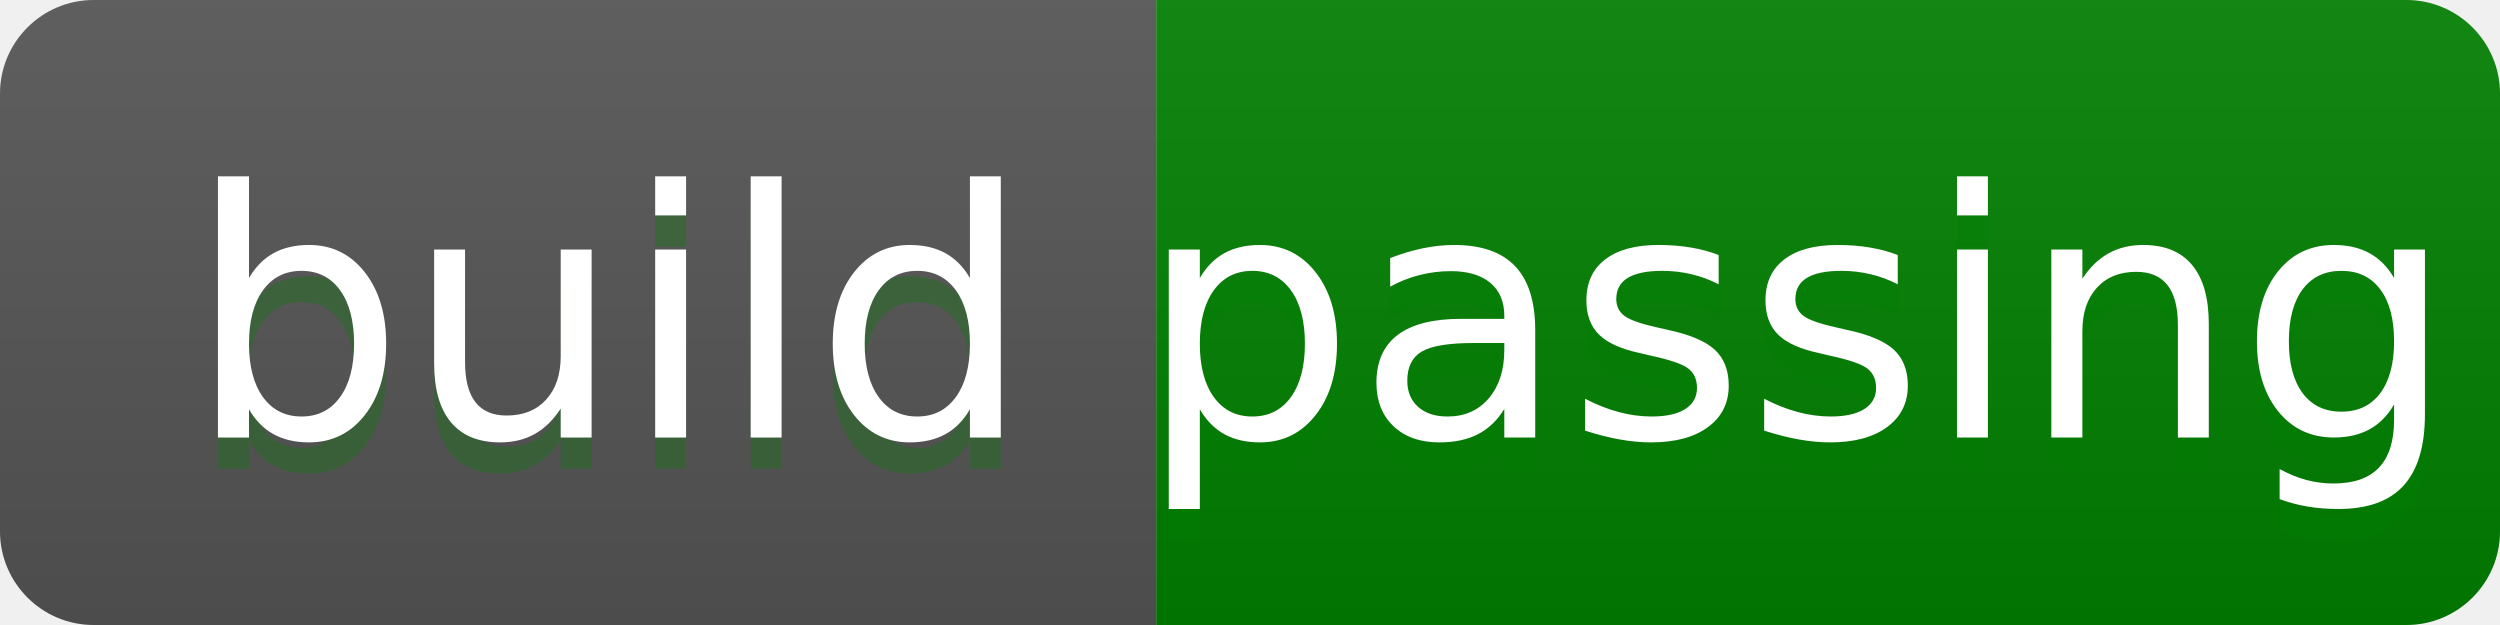
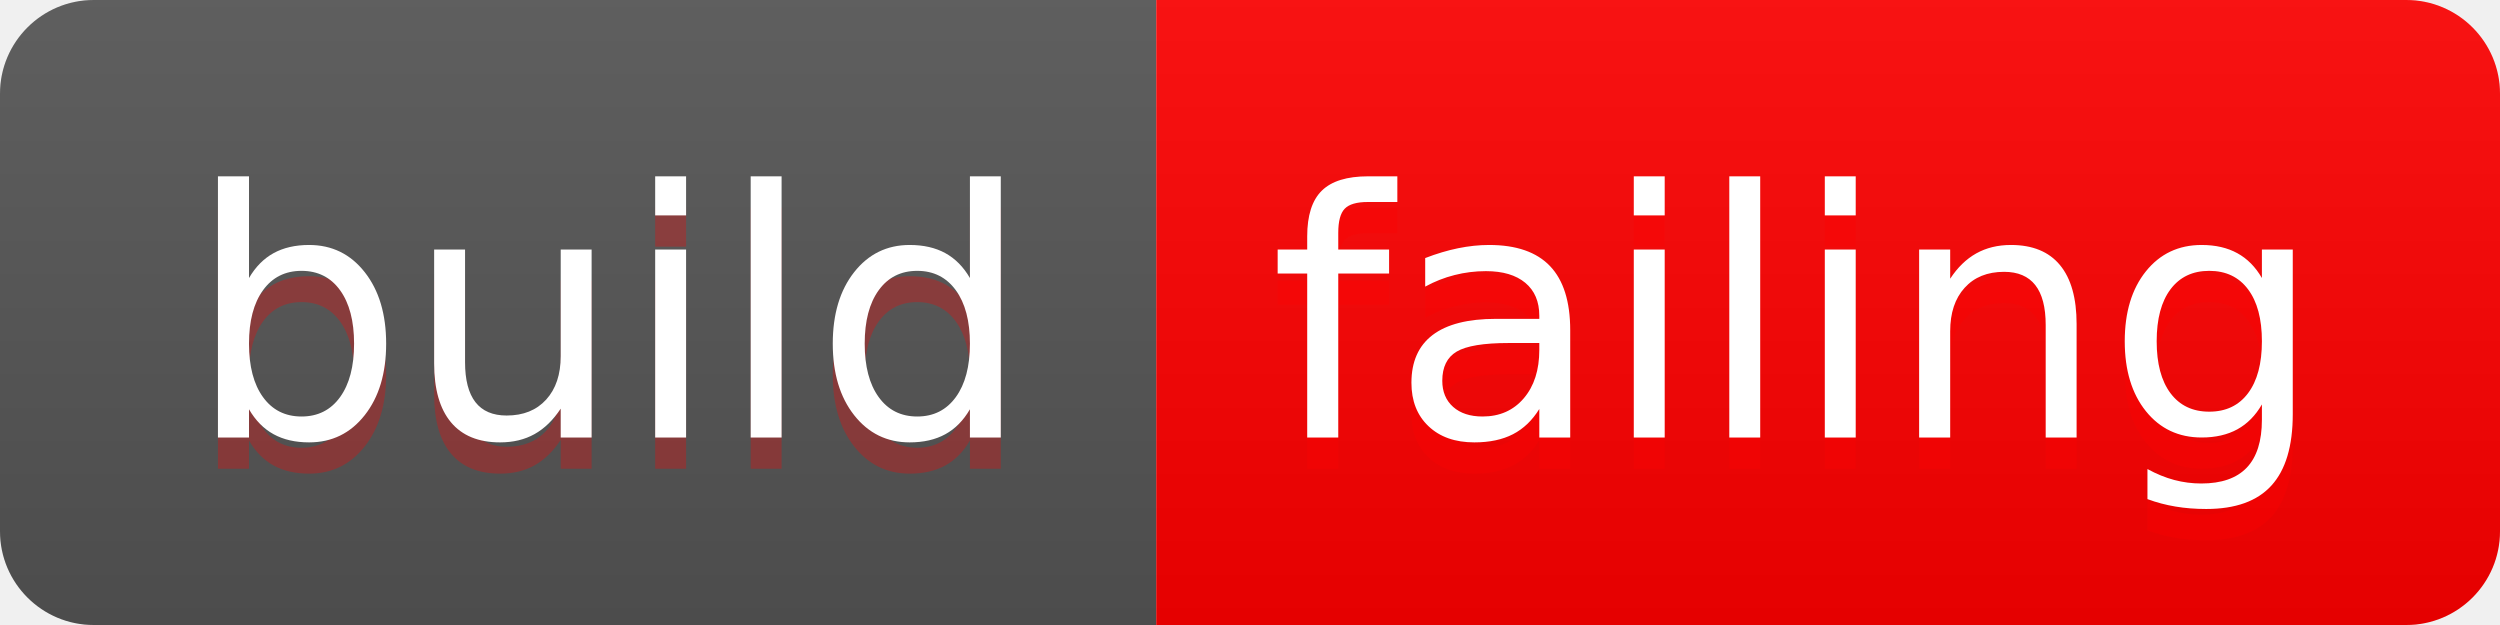
- <svg xmlns="http://www.w3.org/2000/svg" width="80" height="20" role="img" aria-label="build: passing">
+ <svg xmlns="http://www.w3.org/2000/svg" width="80" height="20" role="img" aria-label="build: failing">
  <linearGradient id="s" x2="0" y2="100%">
    <stop offset="0" stop-color="#bbb" stop-opacity=".1" />
    <stop offset="1" stop-opacity=".1" />
  </linearGradient>
  <clipPath id="r">
    <rect width="80" height="20" rx="3" fill="#fff" />
  </clipPath>
  <g clip-path="url(#r)">
    <rect width="37" height="20" fill="#555" />
-     <rect x="37" width="43" height="20" fill="green" />
+     <rect x="37" width="43" height="20" fill="red" />
    <rect width="80" height="20" fill="url(#s)" />
  </g>
  <g fill="#fff" text-anchor="middle" font-family="Verdana,Geneva,DejaVu Sans,sans-serif" text-rendering="geometricPrecision" font-size="110">
-     <text aria-hidden="true" x="195" y="150" fill="green" fill-opacity=".3" transform="scale(.1)" textLength="270">build</text>
+     <text aria-hidden="true" x="195" y="150" fill="red" fill-opacity=".3" transform="scale(.1)" textLength="270">build</text>
    <text x="195" y="140" transform="scale(.1)" fill="#fff" textLength="270">build</text>
-     <text aria-hidden="true" x="575" y="150" fill="green" fill-opacity=".3" transform="scale(.1)" textLength="330">passing</text>
-     <text x="575" y="140" transform="scale(.1)" fill="#fff" textLength="330">passing</text>
+     <text aria-hidden="true" x="575" y="150" fill="red" fill-opacity=".3" transform="scale(.1)" textLength="330">failing</text>
+     <text x="575" y="140" transform="scale(.1)" fill="#fff" textLength="330">failing</text>
  </g>
  <style class="darkreader darkreader--fallback">html, body, body :not(iframe) {
-     background-color: var(--darkreader-background-ffffff, green) !important;
-     border-color: var(--darkreader-border-404040, green) !important;
-     color: var(--darkreader-text-000000, green) !important;
+     background-color: var(--darkreader-background-ffffff, red) !important;
+     border-color: var(--darkreader-border-404040, red) !important;
+     color: var(--darkreader-text-000000, red) !important;
}
div[style*="background-color: rgb(135, 135, 135)"] {
-     background-color: green !important;
+     background-color: red !important;
}</style>
</svg>
